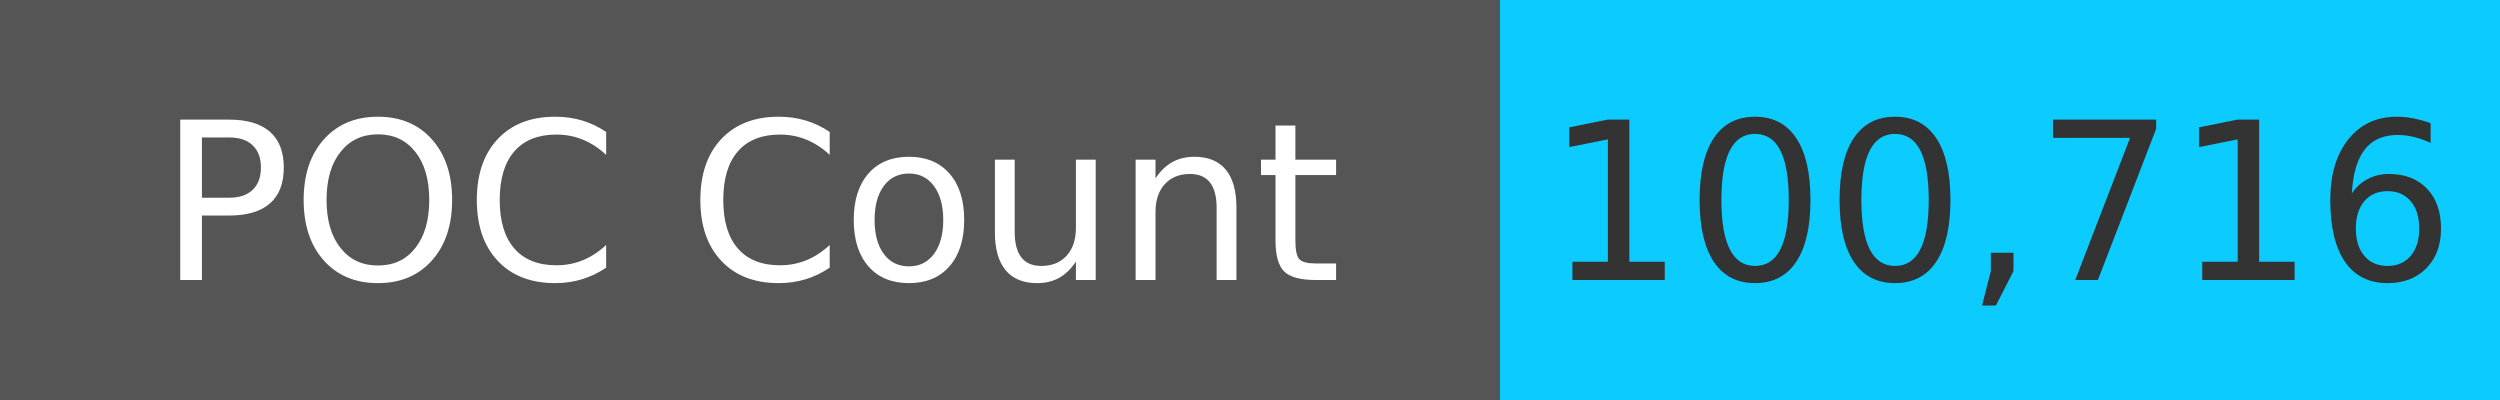
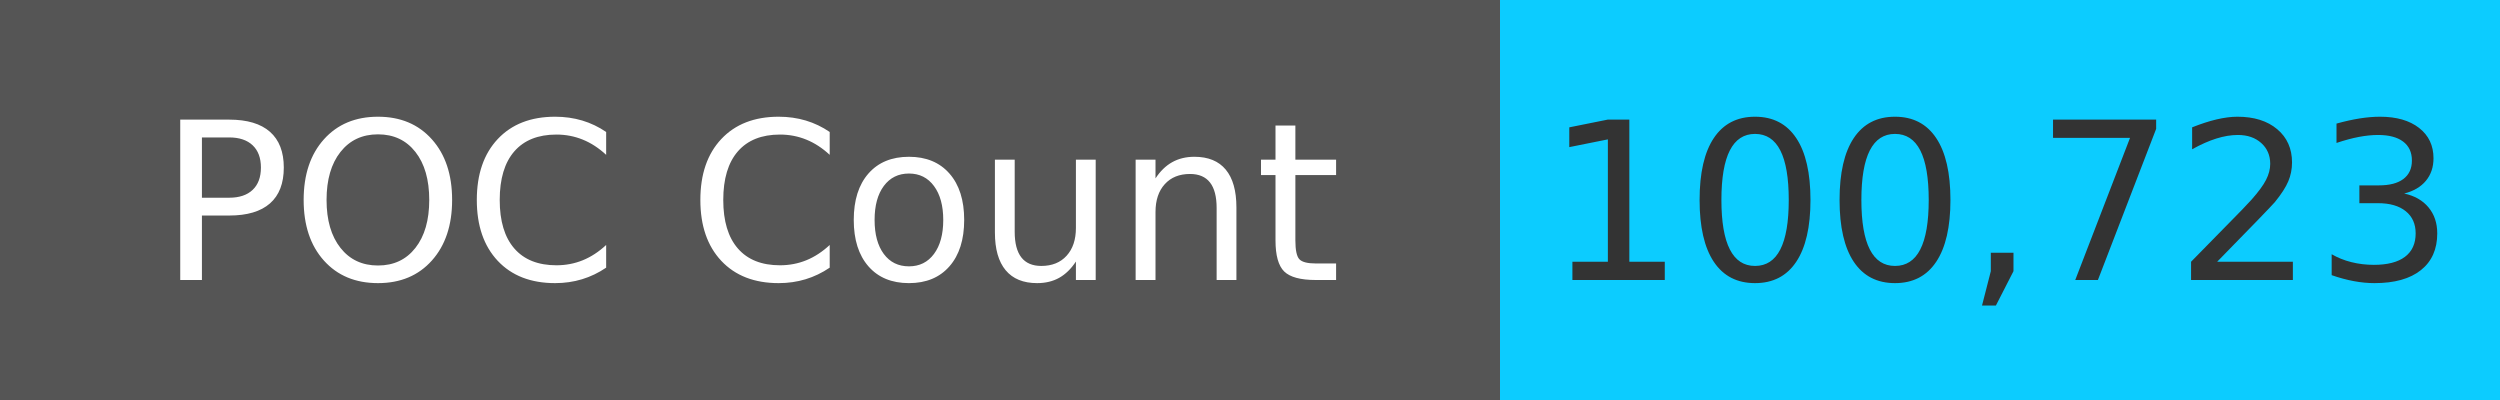
<svg xmlns="http://www.w3.org/2000/svg" width="125" height="20" role="img">
  <linearGradient id="s" x2="0" y2="100%">
    <stop offset="0" stop-color="#bbb" stop-opacity=".1" />
    <stop offset="1" stop-opacity=".1" />
  </linearGradient>
  <g>
    <rect width="75" height="20" fill="#555" />
    <rect x="75" width="267" height="20" fill="#0cccff" />
  </g>
  <g fill="#fff" text-anchor="middle" font-family="Verdana,Geneva,DejaVu Sans,sans-serif" text-rendering="geometricPrecision" font-size="110">
    <text x="375" y="140" transform="scale(.1)" fill="#fff">
            POC Count
        </text>
    <text x="1000" y="140" transform="scale(.1)" fill="#333">
-             100,716
+             100,723
        </text>
  </g>
</svg>
